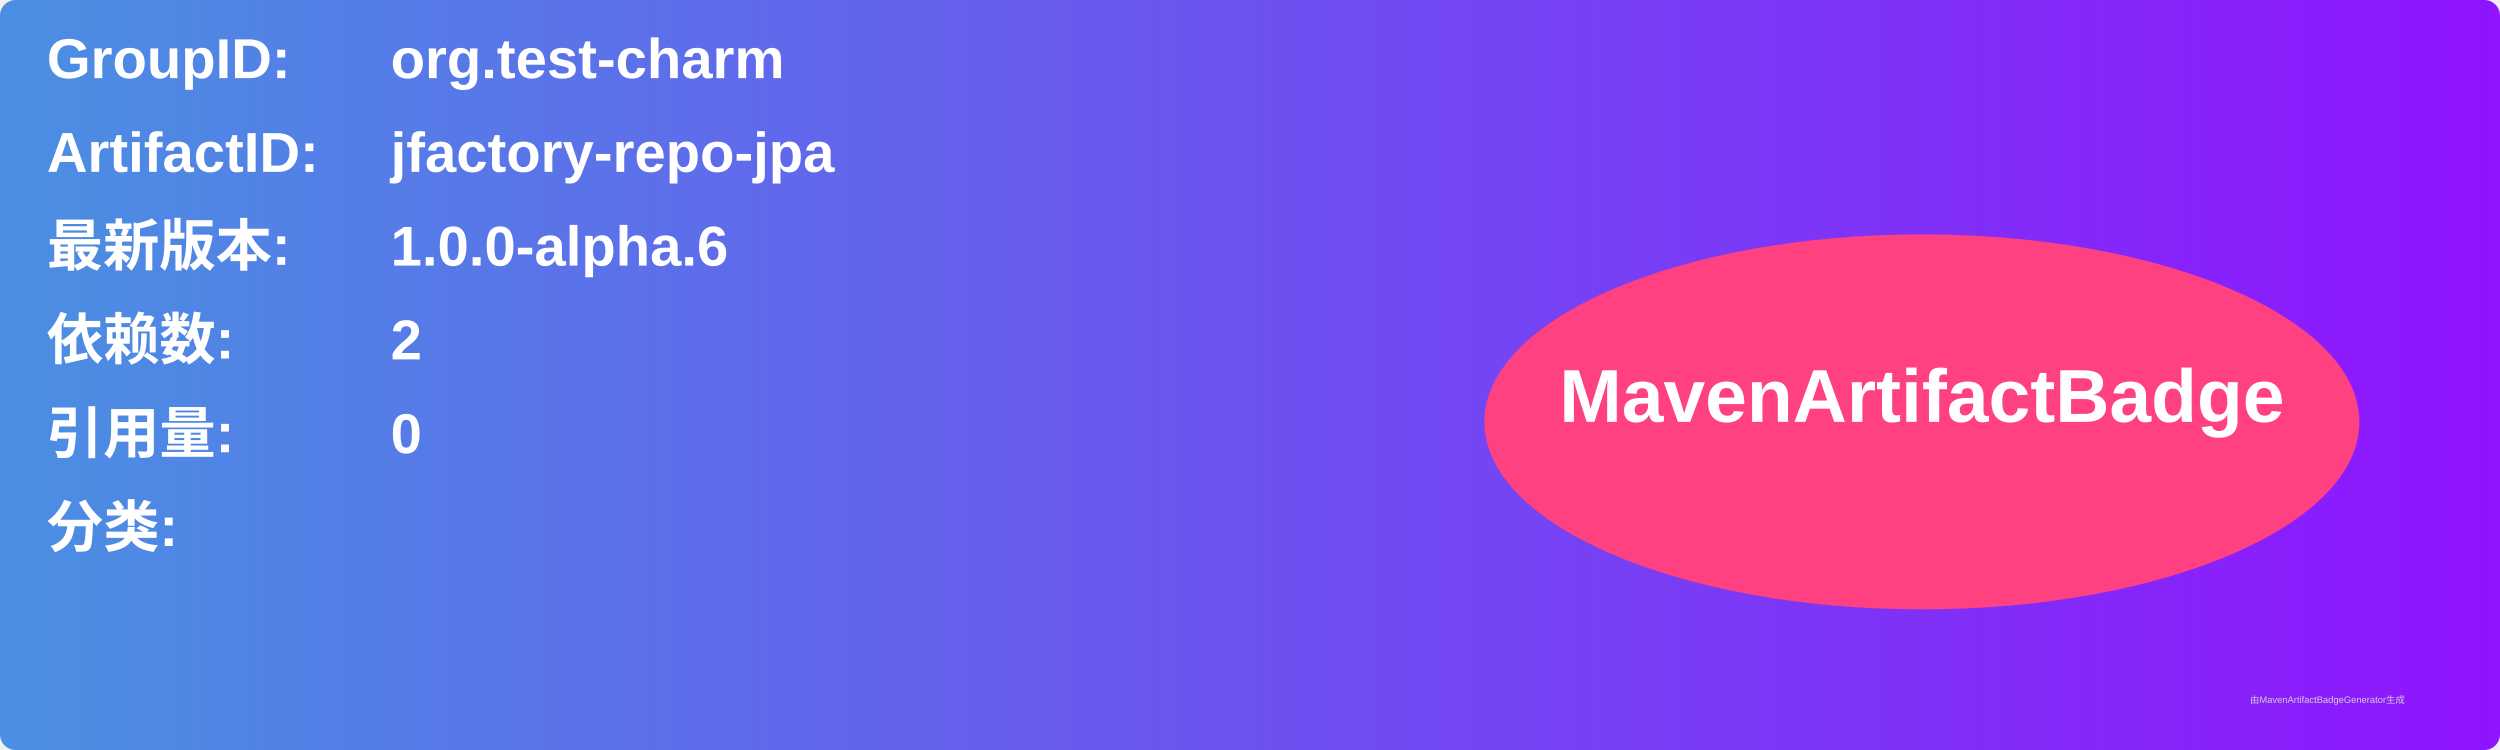
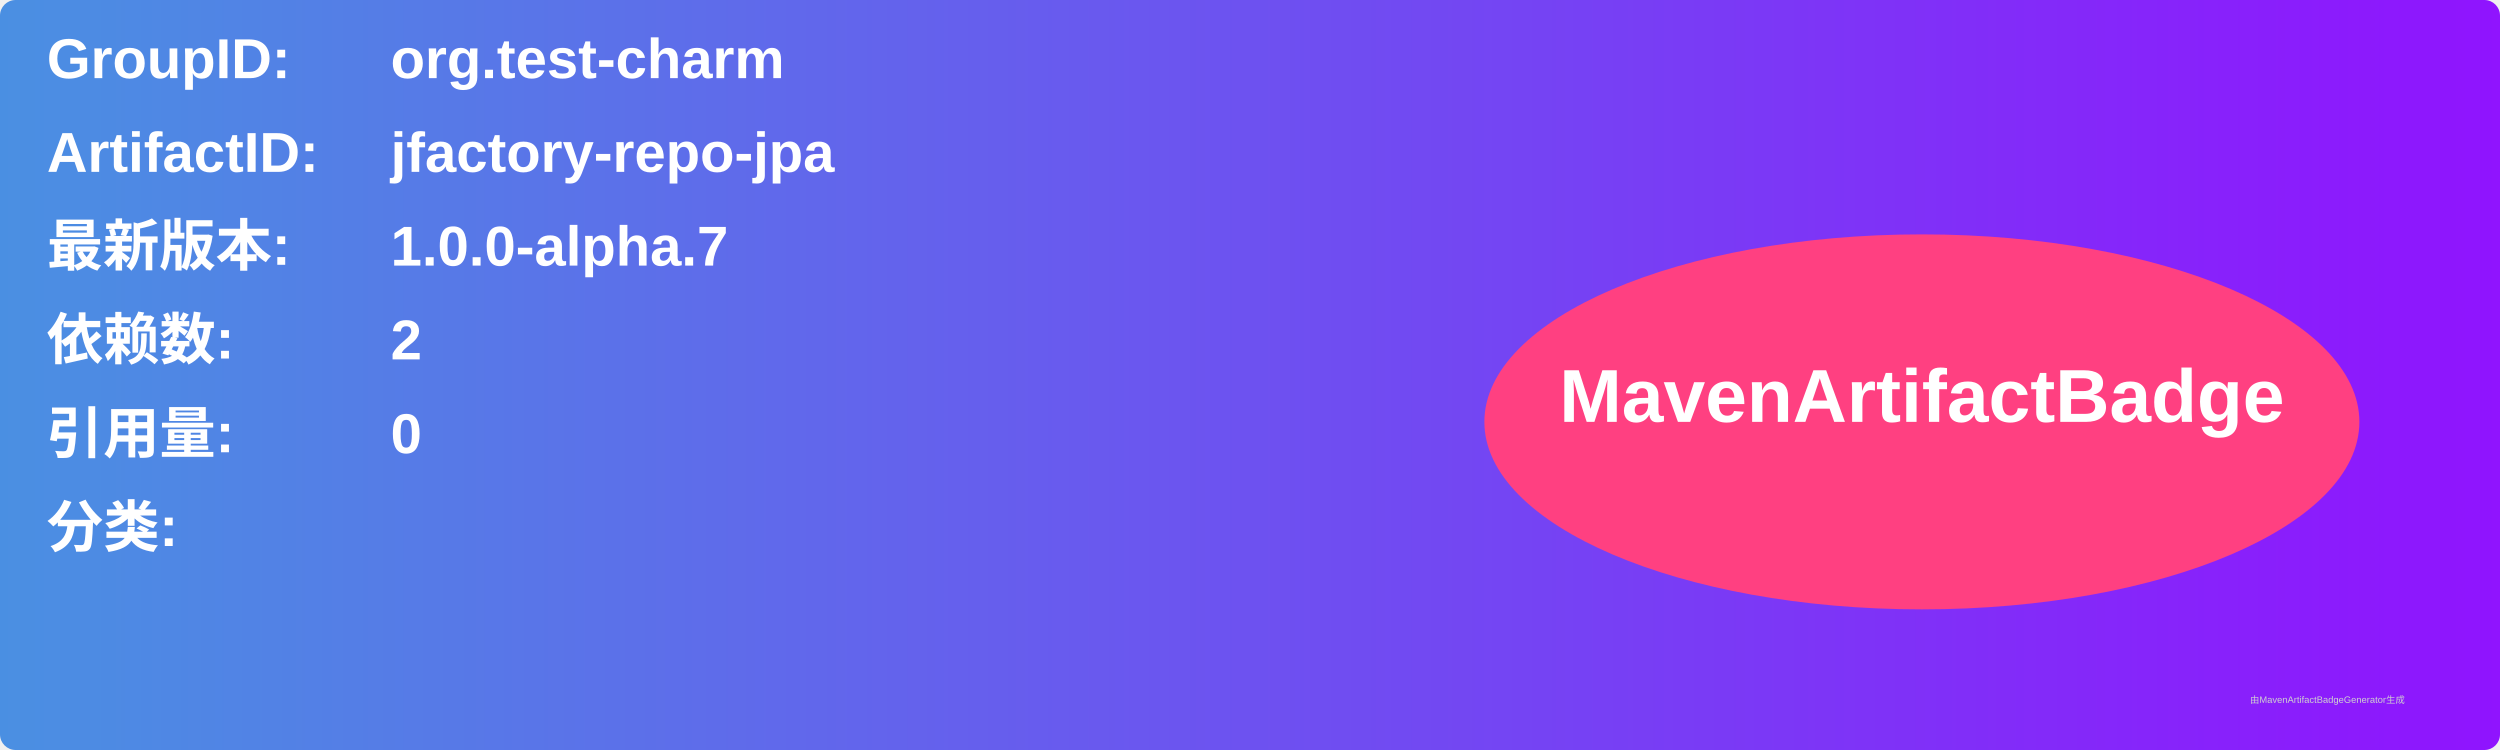
<svg xmlns="http://www.w3.org/2000/svg" width="800" height="240" viewBox="0 0 800 240">
  <linearGradient id="grad" x1="0%" y1="0%" x2="100%" y2="0%">
    <stop offset="0%" stop-color="#4a90e2" />
    <stop offset="100%" stop-color="#9013fe" />
  </linearGradient>
  <rect width="100%" height="100%" rx="5" ry="5" fill="url(#grad)" />
  <g transform="translate(15, 15)">
    <text x="0" y="10" font-family="Arial" font-size="18" fill="white" font-weight="bold" width="260">GroupID:</text>
    <text x="110" y="10" font-family="Arial" font-size="18" fill="white" font-weight="bold" width="460">org.test-charm</text>
    <text x="0" y="40" font-family="Arial" font-size="18" fill="white" font-weight="bold" width="260">ArtifactID:</text>
    <text x="110" y="40" font-family="Arial" font-size="18" fill="white" font-weight="bold" width="460">jfactory-repo-jpa</text>
    <text x="0" y="70" font-family="Arial" font-size="18" fill="white" font-weight="bold">最新版本:</text>
    <text x="110" y="70" font-family="Arial" font-size="18" fill="white" font-weight="bold">
-       <tspan font-weight="bold">1.0.0-alpha.6</tspan>
+       <tspan font-weight="bold">1.0.0-alpha.7</tspan>
    </text>
    <text x="0" y="100" font-family="Arial" font-size="18" fill="white" font-weight="bold">依赖数: </text>
    <text x="110" y="100" font-family="Arial" font-size="18" fill="white">
      <tspan font-weight="bold">2</tspan>
    </text>
    <text x="0" y="130" font-family="Arial" font-size="18" fill="white" font-weight="bold">引用量: </text>
    <text x="110" y="130" font-family="Arial" font-size="18" fill="white">
      <tspan font-weight="bold">0</tspan>
    </text>
    <text x="0" y="160" font-family="Arial" font-size="18" fill="white" font-weight="bold">分类:</text>
    <text x="10" y="190" font-family="Arial" font-size="10" fill="white">
      <tspan font-weight="bold" />
    </text>
    <ellipse cx="600" cy="120" rx="140" ry="60" fill="#ff4081" />
    <text x="600" y="120" text-anchor="middle" font-family="Arial" font-size="24" fill="white" font-weight="bold">MavenArtifactBadge</text>
  </g>
  <text x="720" y="225" font-family="Arial" font-size="3" fill="#d0d0d0">由MavenArtifactBadgeGenerator生成</text>
</svg>
